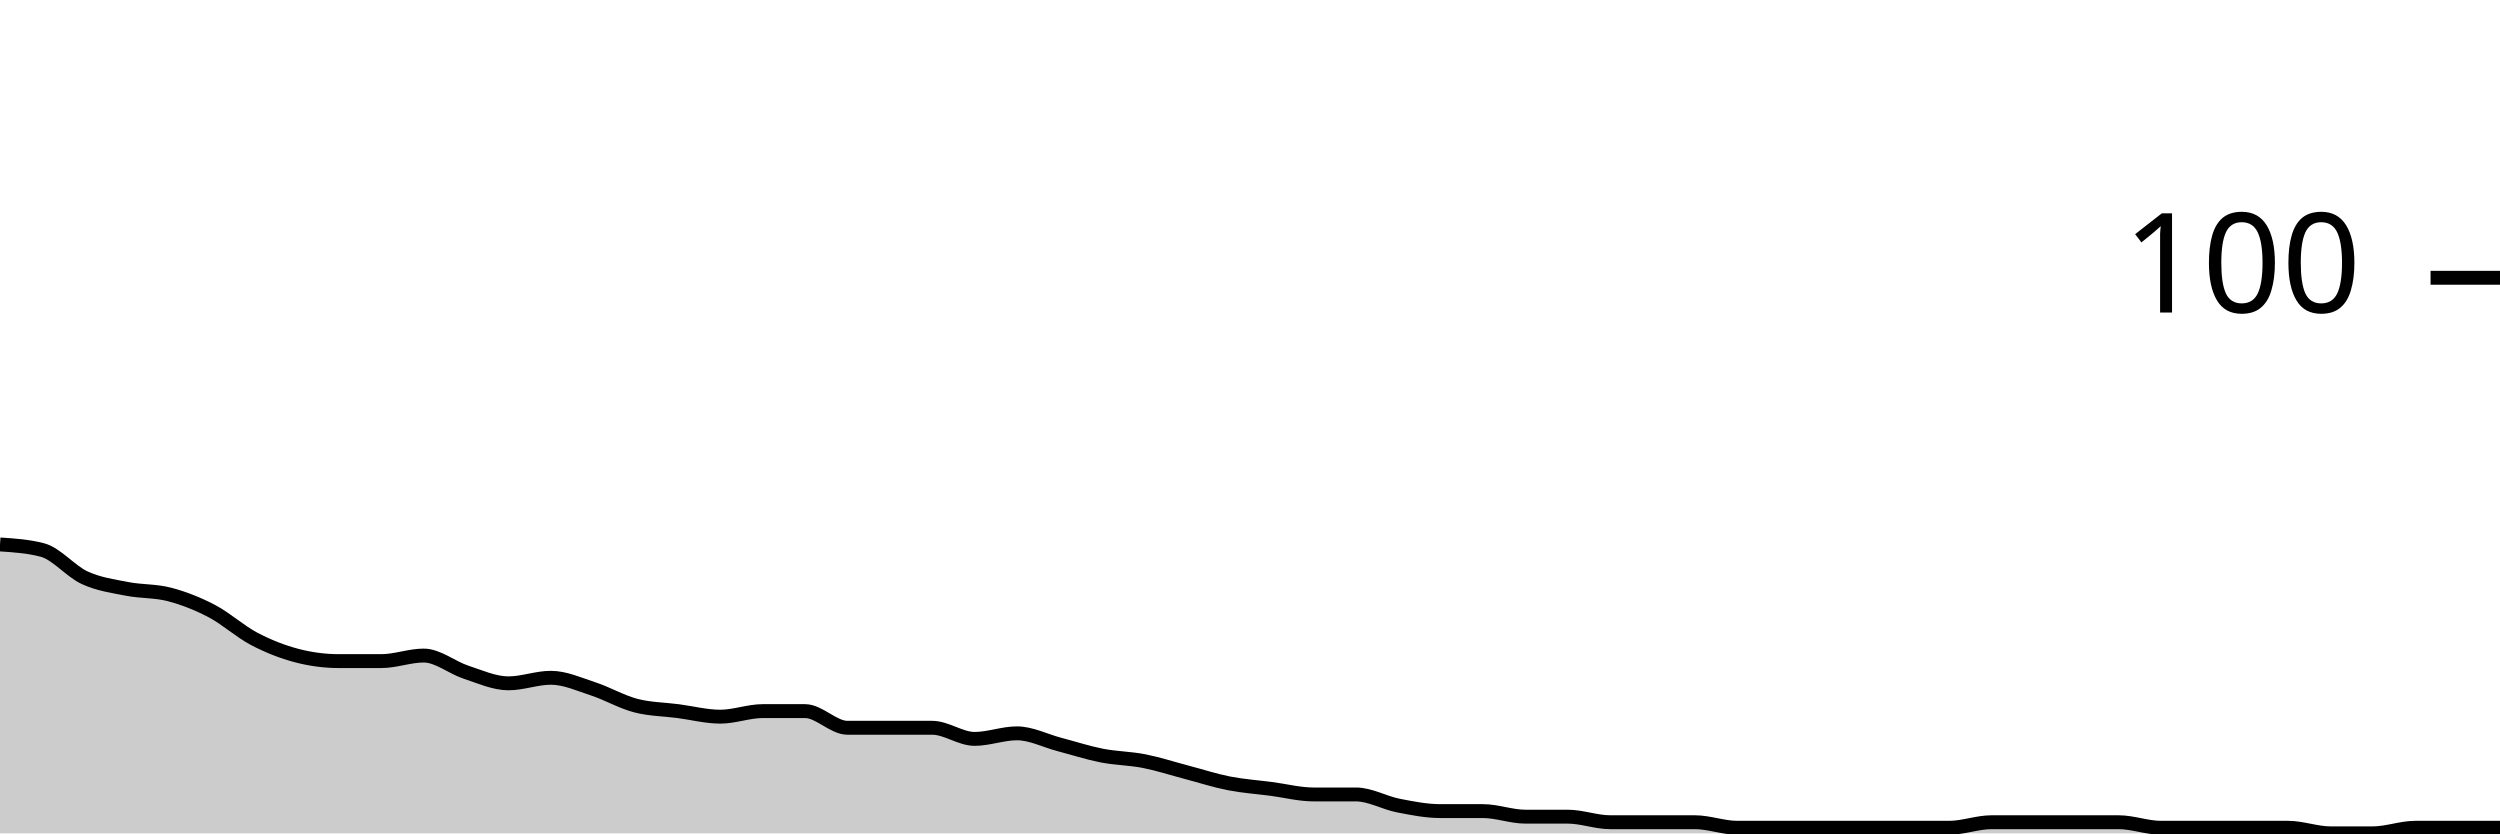
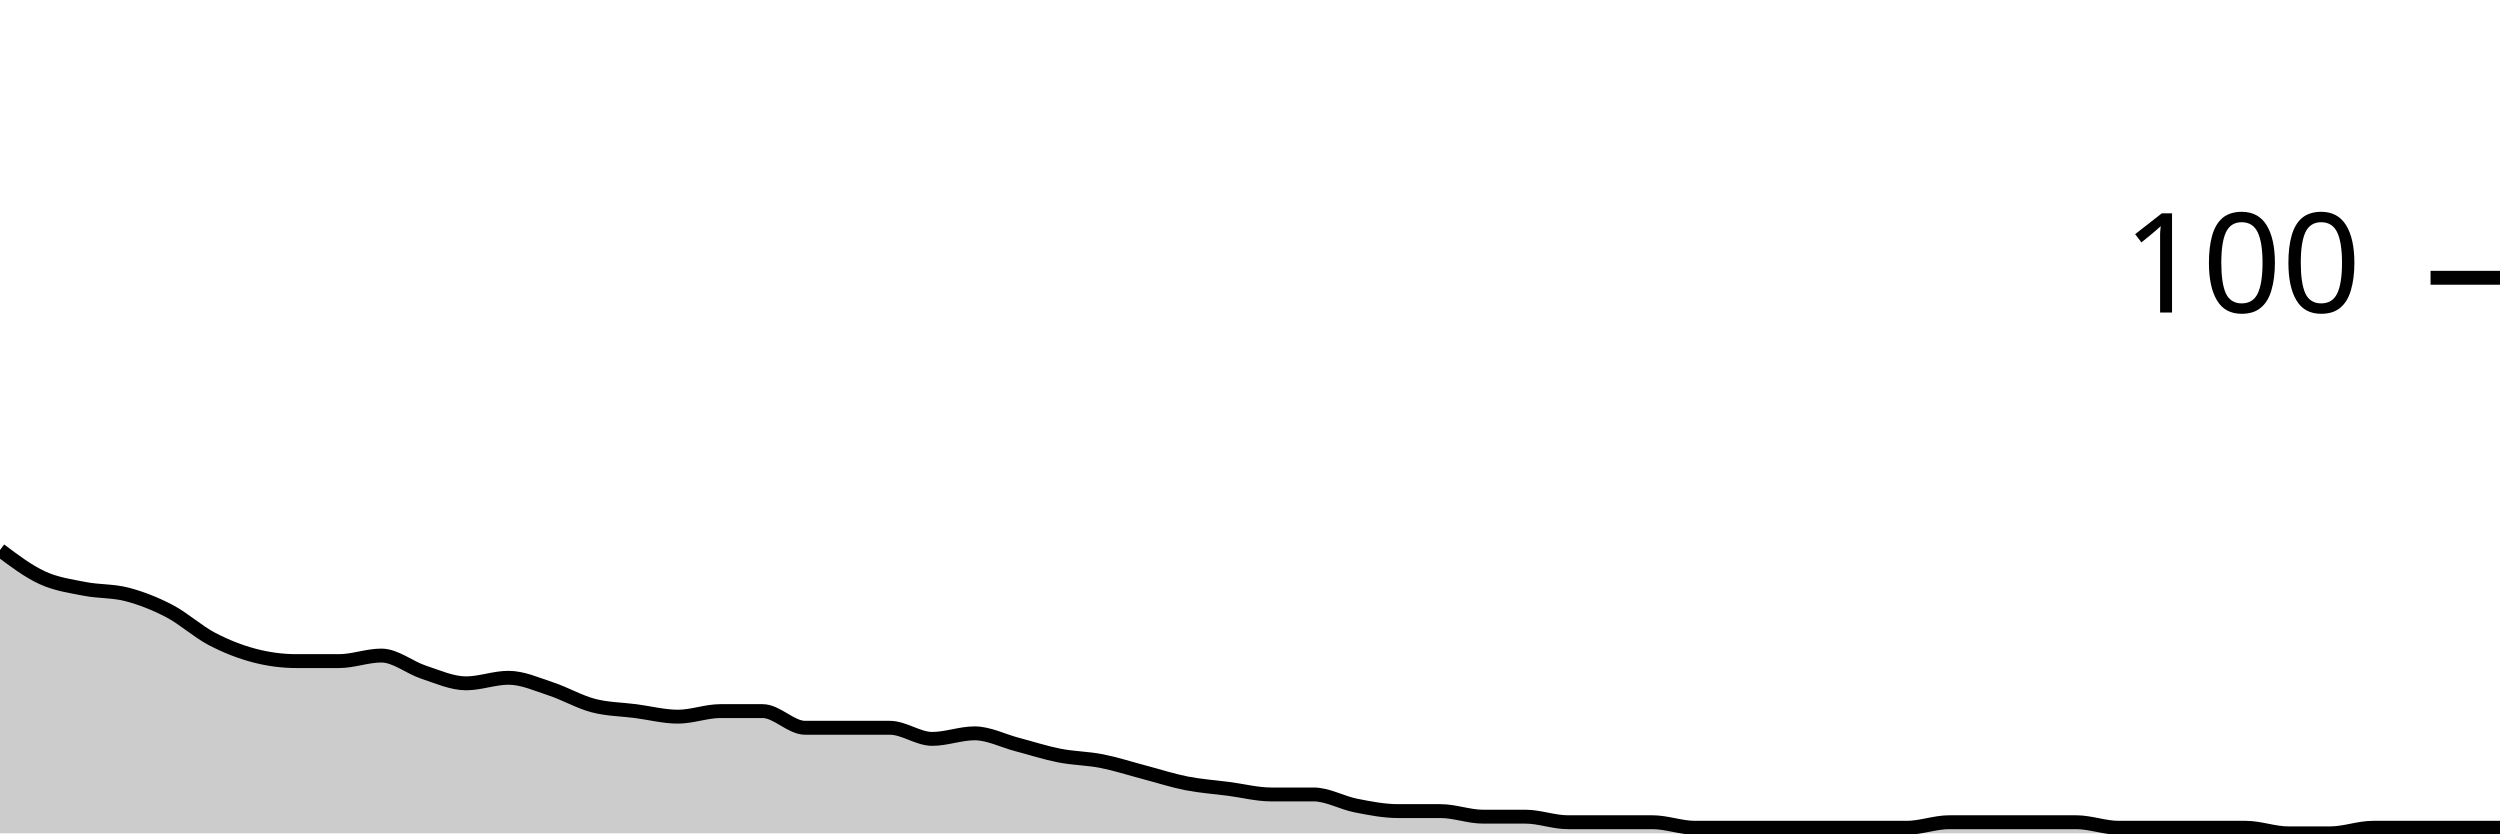
<svg xmlns="http://www.w3.org/2000/svg" viewBox="0 0 180 60">
  <g transform="translate(0,20)">
-     <path class="area" fill="rgba(0, 0, 0, 0.2)" d="M0,19.2C1.017,19.267,2.034,19.333,3.051,19.6C4.068,19.867,5.085,21.133,6.102,21.6C7.119,22.067,8.136,22.2,9.153,22.4C10.169,22.6,11.186,22.533,12.203,22.8C13.22,23.067,14.237,23.467,15.254,24C16.271,24.533,17.288,25.467,18.305,26C19.322,26.533,20.339,26.933,21.356,27.2C22.373,27.467,23.39,27.6,24.407,27.6C25.424,27.6,26.441,27.6,27.458,27.6C28.475,27.6,29.492,27.2,30.508,27.2C31.525,27.2,32.542,28.067,33.559,28.4C34.576,28.733,35.593,29.2,36.61,29.2C37.627,29.2,38.644,28.8,39.661,28.8C40.678,28.8,41.695,29.267,42.712,29.6C43.729,29.933,44.746,30.533,45.763,30.8C46.78,31.067,47.797,31.067,48.814,31.2C49.831,31.333,50.847,31.6,51.864,31.6C52.881,31.6,53.898,31.2,54.915,31.2C55.932,31.2,56.949,31.2,57.966,31.2C58.983,31.2,60,32.4,61.017,32.4C62.034,32.4,63.051,32.4,64.068,32.4C65.085,32.4,66.102,32.4,67.119,32.4C68.136,32.4,69.153,33.2,70.169,33.2C71.186,33.2,72.203,32.8,73.22,32.8C74.237,32.8,75.254,33.333,76.271,33.6C77.288,33.867,78.305,34.2,79.322,34.4C80.339,34.6,81.356,34.6,82.373,34.8C83.39,35,84.407,35.333,85.424,35.6C86.441,35.867,87.458,36.2,88.475,36.4C89.492,36.6,90.508,36.667,91.525,36.8C92.542,36.933,93.559,37.2,94.576,37.2C95.593,37.2,96.61,37.2,97.627,37.2C98.644,37.2,99.661,37.8,100.678,38C101.695,38.2,102.712,38.4,103.729,38.4C104.746,38.4,105.763,38.4,106.78,38.4C107.797,38.4,108.814,38.8,109.831,38.8C110.847,38.8,111.864,38.8,112.881,38.8C113.898,38.8,114.915,39.2,115.932,39.2C116.949,39.2,117.966,39.2,118.983,39.2C120,39.2,121.017,39.2,122.034,39.2C123.051,39.2,124.068,39.6,125.085,39.6C126.102,39.6,127.119,39.6,128.136,39.6C129.153,39.6,130.169,39.6,131.186,39.6C132.203,39.6,133.22,39.6,134.237,39.6C135.254,39.6,136.271,39.6,137.288,39.6C138.305,39.6,139.322,39.6,140.339,39.6C141.356,39.6,142.373,39.2,143.39,39.2C144.407,39.2,145.424,39.2,146.441,39.2C147.458,39.2,148.475,39.2,149.492,39.2C150.508,39.2,151.525,39.2,152.542,39.2C153.559,39.2,154.576,39.6,155.593,39.6C156.61,39.6,157.627,39.6,158.644,39.6C159.661,39.6,160.678,39.6,161.695,39.6C162.712,39.6,163.729,39.6,164.746,39.6C165.763,39.6,166.78,40,167.797,40C168.814,40,169.831,40,170.847,40C171.864,40,172.881,39.6,173.898,39.6C174.915,39.6,175.932,39.6,176.949,39.6C177.966,39.6,178.983,39.6,180,39.6L180,40C178.983,40,177.966,40,176.949,40C175.932,40,174.915,40,173.898,40C172.881,40,171.864,40,170.847,40C169.831,40,168.814,40,167.797,40C166.78,40,165.763,40,164.746,40C163.729,40,162.712,40,161.695,40C160.678,40,159.661,40,158.644,40C157.627,40,156.61,40,155.593,40C154.576,40,153.559,40,152.542,40C151.525,40,150.508,40,149.492,40C148.475,40,147.458,40,146.441,40C145.424,40,144.407,40,143.39,40C142.373,40,141.356,40,140.339,40C139.322,40,138.305,40,137.288,40C136.271,40,135.254,40,134.237,40C133.22,40,132.203,40,131.186,40C130.169,40,129.153,40,128.136,40C127.119,40,126.102,40,125.085,40C124.068,40,123.051,40,122.034,40C121.017,40,120,40,118.983,40C117.966,40,116.949,40,115.932,40C114.915,40,113.898,40,112.881,40C111.864,40,110.847,40,109.831,40C108.814,40,107.797,40,106.78,40C105.763,40,104.746,40,103.729,40C102.712,40,101.695,40,100.678,40C99.661,40,98.644,40,97.627,40C96.61,40,95.593,40,94.576,40C93.559,40,92.542,40,91.525,40C90.508,40,89.492,40,88.475,40C87.458,40,86.441,40,85.424,40C84.407,40,83.39,40,82.373,40C81.356,40,80.339,40,79.322,40C78.305,40,77.288,40,76.271,40C75.254,40,74.237,40,73.22,40C72.203,40,71.186,40,70.169,40C69.153,40,68.136,40,67.119,40C66.102,40,65.085,40,64.068,40C63.051,40,62.034,40,61.017,40C60,40,58.983,40,57.966,40C56.949,40,55.932,40,54.915,40C53.898,40,52.881,40,51.864,40C50.847,40,49.831,40,48.814,40C47.797,40,46.78,40,45.763,40C44.746,40,43.729,40,42.712,40C41.695,40,40.678,40,39.661,40C38.644,40,37.627,40,36.61,40C35.593,40,34.576,40,33.559,40C32.542,40,31.525,40,30.508,40C29.492,40,28.475,40,27.458,40C26.441,40,25.424,40,24.407,40C23.39,40,22.373,40,21.356,40C20.339,40,19.322,40,18.305,40C17.288,40,16.271,40,15.254,40C14.237,40,13.22,40,12.203,40C11.186,40,10.169,40,9.153,40C8.136,40,7.119,40,6.102,40C5.085,40,4.068,40,3.051,40C2.034,40,1.017,40,0,40Z" />
-     <path class="line" stroke="black" fill="none" d="M0,19.2C1.017,19.267,2.034,19.333,3.051,19.6C4.068,19.867,5.085,21.133,6.102,21.6C7.119,22.067,8.136,22.2,9.153,22.4C10.169,22.6,11.186,22.533,12.203,22.8C13.22,23.067,14.237,23.467,15.254,24C16.271,24.533,17.288,25.467,18.305,26C19.322,26.533,20.339,26.933,21.356,27.2C22.373,27.467,23.39,27.6,24.407,27.6C25.424,27.6,26.441,27.6,27.458,27.6C28.475,27.6,29.492,27.2,30.508,27.2C31.525,27.2,32.542,28.067,33.559,28.4C34.576,28.733,35.593,29.2,36.61,29.2C37.627,29.2,38.644,28.8,39.661,28.8C40.678,28.8,41.695,29.267,42.712,29.6C43.729,29.933,44.746,30.533,45.763,30.8C46.78,31.067,47.797,31.067,48.814,31.2C49.831,31.333,50.847,31.6,51.864,31.6C52.881,31.6,53.898,31.2,54.915,31.2C55.932,31.2,56.949,31.2,57.966,31.2C58.983,31.2,60,32.4,61.017,32.4C62.034,32.4,63.051,32.4,64.068,32.4C65.085,32.4,66.102,32.4,67.119,32.4C68.136,32.4,69.153,33.2,70.169,33.2C71.186,33.2,72.203,32.8,73.22,32.8C74.237,32.8,75.254,33.333,76.271,33.6C77.288,33.867,78.305,34.2,79.322,34.4C80.339,34.6,81.356,34.6,82.373,34.8C83.39,35,84.407,35.333,85.424,35.6C86.441,35.867,87.458,36.2,88.475,36.4C89.492,36.6,90.508,36.667,91.525,36.8C92.542,36.933,93.559,37.2,94.576,37.2C95.593,37.2,96.61,37.2,97.627,37.2C98.644,37.2,99.661,37.8,100.678,38C101.695,38.2,102.712,38.4,103.729,38.4C104.746,38.4,105.763,38.4,106.78,38.4C107.797,38.4,108.814,38.8,109.831,38.8C110.847,38.8,111.864,38.8,112.881,38.8C113.898,38.8,114.915,39.2,115.932,39.2C116.949,39.2,117.966,39.2,118.983,39.2C120,39.2,121.017,39.2,122.034,39.2C123.051,39.2,124.068,39.6,125.085,39.6C126.102,39.6,127.119,39.6,128.136,39.6C129.153,39.6,130.169,39.6,131.186,39.6C132.203,39.6,133.22,39.6,134.237,39.6C135.254,39.6,136.271,39.6,137.288,39.6C138.305,39.6,139.322,39.6,140.339,39.6C141.356,39.6,142.373,39.2,143.39,39.2C144.407,39.2,145.424,39.2,146.441,39.2C147.458,39.2,148.475,39.2,149.492,39.2C150.508,39.2,151.525,39.2,152.542,39.2C153.559,39.2,154.576,39.6,155.593,39.6C156.61,39.6,157.627,39.6,158.644,39.6C159.661,39.6,160.678,39.6,161.695,39.6C162.712,39.6,163.729,39.6,164.746,39.6C165.763,39.6,166.78,40,167.797,40C168.814,40,169.831,40,170.847,40C171.864,40,172.881,39.6,173.898,39.6C174.915,39.6,175.932,39.6,176.949,39.6C177.966,39.6,178.983,39.6,180,39.6" />
+     <path class="area" fill="rgba(0, 0, 0, 0.2)" d="M0,19.6C1.017,20.367,2.034,21.133,3.051,21.6C4.068,22.067,5.085,22.2,6.102,22.4C7.119,22.6,8.136,22.533,9.153,22.8C10.169,23.067,11.186,23.467,12.203,24C13.22,24.533,14.237,25.467,15.254,26C16.271,26.533,17.288,26.933,18.305,27.2C19.322,27.467,20.339,27.6,21.356,27.6C22.373,27.6,23.39,27.6,24.407,27.6C25.424,27.6,26.441,27.2,27.458,27.2C28.475,27.2,29.492,28.067,30.508,28.4C31.525,28.733,32.542,29.2,33.559,29.2C34.576,29.2,35.593,28.8,36.61,28.8C37.627,28.8,38.644,29.267,39.661,29.6C40.678,29.933,41.695,30.533,42.712,30.8C43.729,31.067,44.746,31.067,45.763,31.2C46.78,31.333,47.797,31.6,48.814,31.6C49.831,31.6,50.847,31.2,51.864,31.2C52.881,31.2,53.898,31.2,54.915,31.2C55.932,31.2,56.949,32.4,57.966,32.4C58.983,32.4,60,32.4,61.017,32.4C62.034,32.4,63.051,32.4,64.068,32.4C65.085,32.4,66.102,33.2,67.119,33.2C68.136,33.2,69.153,32.8,70.169,32.8C71.186,32.8,72.203,33.333,73.22,33.6C74.237,33.867,75.254,34.2,76.271,34.4C77.288,34.6,78.305,34.6,79.322,34.8C80.339,35,81.356,35.333,82.373,35.6C83.39,35.867,84.407,36.2,85.424,36.4C86.441,36.6,87.458,36.667,88.475,36.8C89.492,36.933,90.508,37.2,91.525,37.2C92.542,37.2,93.559,37.2,94.576,37.2C95.593,37.2,96.61,37.8,97.627,38C98.644,38.2,99.661,38.4,100.678,38.4C101.695,38.4,102.712,38.4,103.729,38.4C104.746,38.4,105.763,38.8,106.78,38.8C107.797,38.8,108.814,38.8,109.831,38.8C110.847,38.8,111.864,39.2,112.881,39.2C113.898,39.2,114.915,39.2,115.932,39.2C116.949,39.2,117.966,39.2,118.983,39.2C120,39.2,121.017,39.6,122.034,39.6C123.051,39.6,124.068,39.6,125.085,39.6C126.102,39.6,127.119,39.6,128.136,39.6C129.153,39.6,130.169,39.6,131.186,39.6C132.203,39.6,133.22,39.6,134.237,39.6C135.254,39.6,136.271,39.6,137.288,39.6C138.305,39.6,139.322,39.2,140.339,39.2C141.356,39.2,142.373,39.2,143.39,39.2C144.407,39.2,145.424,39.2,146.441,39.2C147.458,39.2,148.475,39.2,149.492,39.2C150.508,39.2,151.525,39.6,152.542,39.6C153.559,39.6,154.576,39.6,155.593,39.6C156.61,39.6,157.627,39.6,158.644,39.6C159.661,39.6,160.678,39.6,161.695,39.6C162.712,39.6,163.729,40,164.746,40C165.763,40,166.78,40,167.797,40C168.814,40,169.831,39.6,170.847,39.6C171.864,39.6,172.881,39.6,173.898,39.6C174.915,39.6,175.932,39.6,176.949,39.6C177.966,39.6,178.983,39.6,180,39.6L180,40C178.983,40,177.966,40,176.949,40C175.932,40,174.915,40,173.898,40C172.881,40,171.864,40,170.847,40C169.831,40,168.814,40,167.797,40C166.78,40,165.763,40,164.746,40C163.729,40,162.712,40,161.695,40C160.678,40,159.661,40,158.644,40C157.627,40,156.61,40,155.593,40C154.576,40,153.559,40,152.542,40C151.525,40,150.508,40,149.492,40C148.475,40,147.458,40,146.441,40C145.424,40,144.407,40,143.39,40C142.373,40,141.356,40,140.339,40C139.322,40,138.305,40,137.288,40C136.271,40,135.254,40,134.237,40C133.22,40,132.203,40,131.186,40C130.169,40,129.153,40,128.136,40C127.119,40,126.102,40,125.085,40C124.068,40,123.051,40,122.034,40C121.017,40,120,40,118.983,40C117.966,40,116.949,40,115.932,40C114.915,40,113.898,40,112.881,40C111.864,40,110.847,40,109.831,40C108.814,40,107.797,40,106.78,40C105.763,40,104.746,40,103.729,40C102.712,40,101.695,40,100.678,40C99.661,40,98.644,40,97.627,40C96.61,40,95.593,40,94.576,40C93.559,40,92.542,40,91.525,40C90.508,40,89.492,40,88.475,40C87.458,40,86.441,40,85.424,40C84.407,40,83.39,40,82.373,40C81.356,40,80.339,40,79.322,40C78.305,40,77.288,40,76.271,40C75.254,40,74.237,40,73.22,40C72.203,40,71.186,40,70.169,40C69.153,40,68.136,40,67.119,40C66.102,40,65.085,40,64.068,40C63.051,40,62.034,40,61.017,40C60,40,58.983,40,57.966,40C56.949,40,55.932,40,54.915,40C53.898,40,52.881,40,51.864,40C50.847,40,49.831,40,48.814,40C47.797,40,46.78,40,45.763,40C44.746,40,43.729,40,42.712,40C41.695,40,40.678,40,39.661,40C38.644,40,37.627,40,36.61,40C35.593,40,34.576,40,33.559,40C32.542,40,31.525,40,30.508,40C29.492,40,28.475,40,27.458,40C26.441,40,25.424,40,24.407,40C23.39,40,22.373,40,21.356,40C20.339,40,19.322,40,18.305,40C17.288,40,16.271,40,15.254,40C14.237,40,13.22,40,12.203,40C11.186,40,10.169,40,9.153,40C8.136,40,7.119,40,6.102,40C5.085,40,4.068,40,3.051,40C2.034,40,1.017,40,0,40Z" />
+     <path class="line" stroke="black" fill="none" d="M0,19.6C1.017,20.367,2.034,21.133,3.051,21.6C4.068,22.067,5.085,22.2,6.102,22.4C7.119,22.6,8.136,22.533,9.153,22.8C10.169,23.067,11.186,23.467,12.203,24C13.22,24.533,14.237,25.467,15.254,26C16.271,26.533,17.288,26.933,18.305,27.2C19.322,27.467,20.339,27.6,21.356,27.6C22.373,27.6,23.39,27.6,24.407,27.6C25.424,27.6,26.441,27.2,27.458,27.2C28.475,27.2,29.492,28.067,30.508,28.4C31.525,28.733,32.542,29.2,33.559,29.2C34.576,29.2,35.593,28.8,36.61,28.8C37.627,28.8,38.644,29.267,39.661,29.6C40.678,29.933,41.695,30.533,42.712,30.8C43.729,31.067,44.746,31.067,45.763,31.2C46.78,31.333,47.797,31.6,48.814,31.6C49.831,31.6,50.847,31.2,51.864,31.2C52.881,31.2,53.898,31.2,54.915,31.2C55.932,31.2,56.949,32.4,57.966,32.4C58.983,32.4,60,32.4,61.017,32.4C62.034,32.4,63.051,32.4,64.068,32.4C65.085,32.4,66.102,33.2,67.119,33.2C68.136,33.2,69.153,32.8,70.169,32.8C71.186,32.8,72.203,33.333,73.22,33.6C74.237,33.867,75.254,34.2,76.271,34.4C77.288,34.6,78.305,34.6,79.322,34.8C80.339,35,81.356,35.333,82.373,35.6C83.39,35.867,84.407,36.2,85.424,36.4C86.441,36.6,87.458,36.667,88.475,36.8C89.492,36.933,90.508,37.2,91.525,37.2C92.542,37.2,93.559,37.2,94.576,37.2C95.593,37.2,96.61,37.8,97.627,38C98.644,38.2,99.661,38.4,100.678,38.4C101.695,38.4,102.712,38.4,103.729,38.4C104.746,38.4,105.763,38.8,106.78,38.8C107.797,38.8,108.814,38.8,109.831,38.8C110.847,38.8,111.864,39.2,112.881,39.2C113.898,39.2,114.915,39.2,115.932,39.2C116.949,39.2,117.966,39.2,118.983,39.2C120,39.2,121.017,39.6,122.034,39.6C123.051,39.6,124.068,39.6,125.085,39.6C126.102,39.6,127.119,39.6,128.136,39.6C129.153,39.6,130.169,39.6,131.186,39.6C132.203,39.6,133.22,39.6,134.237,39.6C135.254,39.6,136.271,39.6,137.288,39.6C138.305,39.6,139.322,39.2,140.339,39.2C141.356,39.2,142.373,39.2,143.39,39.2C144.407,39.2,145.424,39.2,146.441,39.2C147.458,39.2,148.475,39.2,149.492,39.2C150.508,39.2,151.525,39.6,152.542,39.6C153.559,39.6,154.576,39.6,155.593,39.6C156.61,39.6,157.627,39.6,158.644,39.6C159.661,39.6,160.678,39.6,161.695,39.6C162.712,39.6,163.729,40,164.746,40C165.763,40,166.78,40,167.797,40C168.814,40,169.831,39.6,170.847,39.6C171.864,39.6,172.881,39.6,173.898,39.6C174.915,39.6,175.932,39.6,176.949,39.6C177.966,39.6,178.983,39.6,180,39.6" />
    <path class="axis-ceiling" stroke-width="1" stroke="black" fill="none" d="M175,0L180,0" />
    <text class="axis-ceiling-label" font-family="sans-serif" text-anchor="end" font-size="10px" x="170" y="2.5">100</text>
  </g>
</svg>
